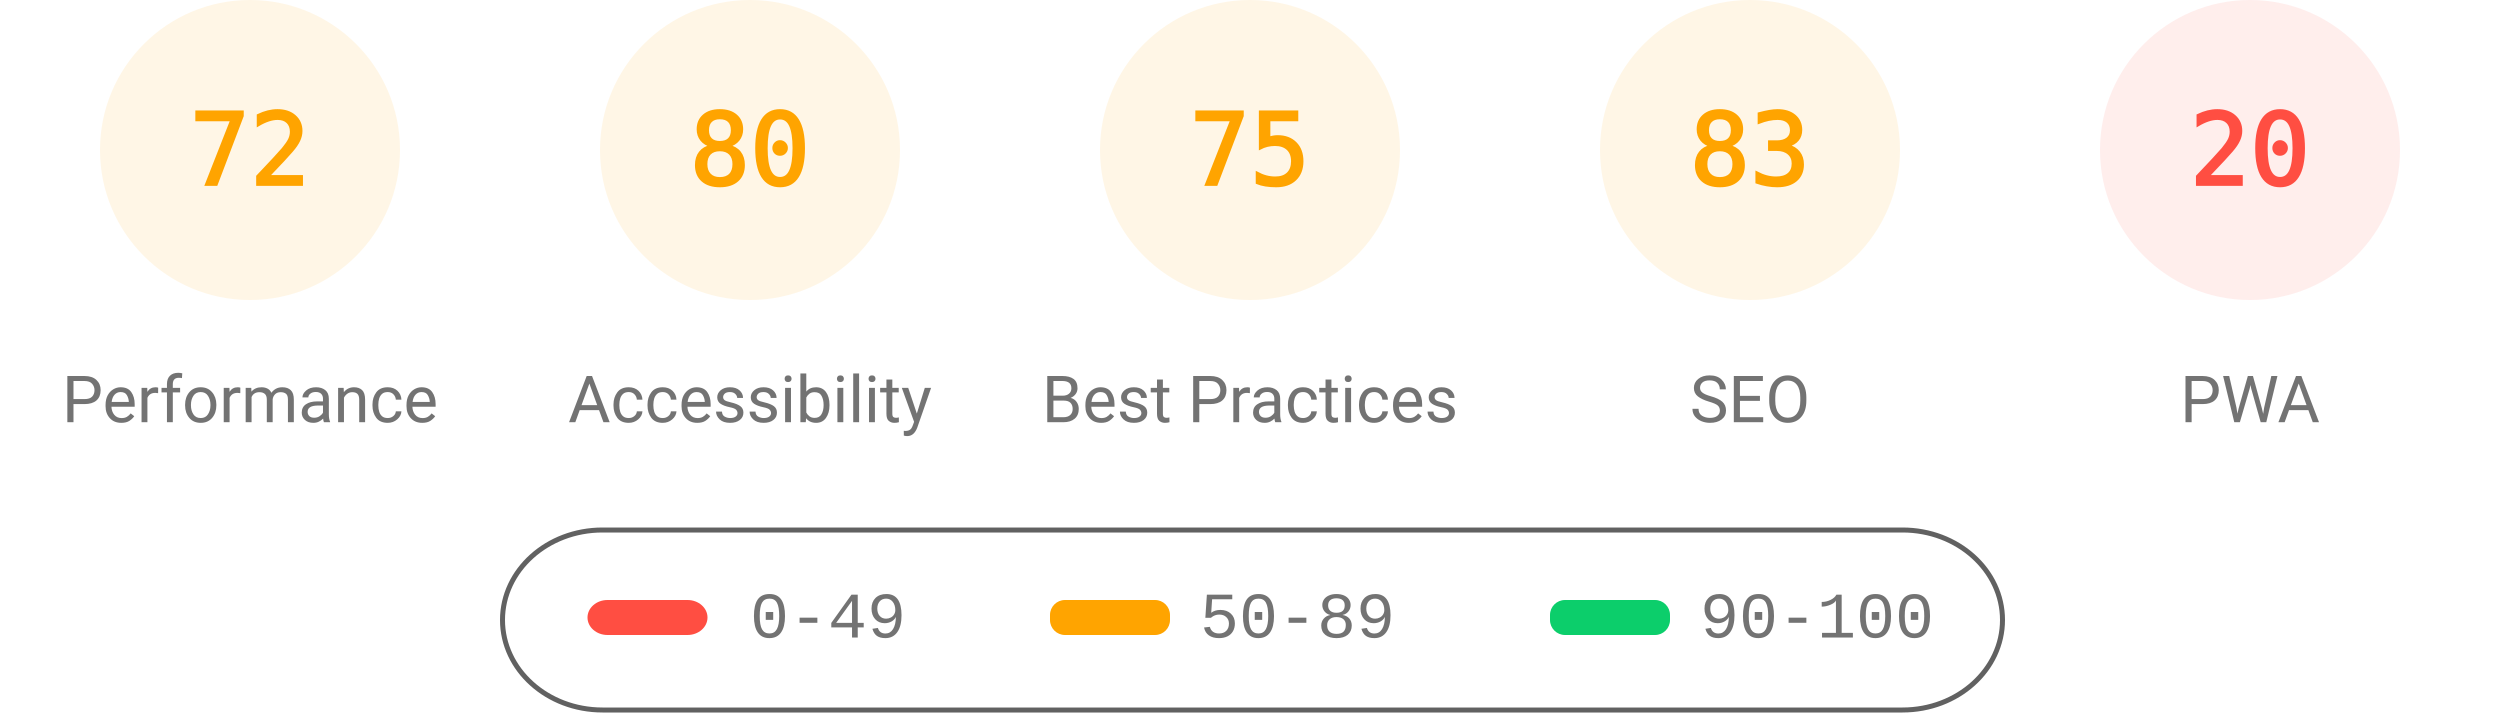
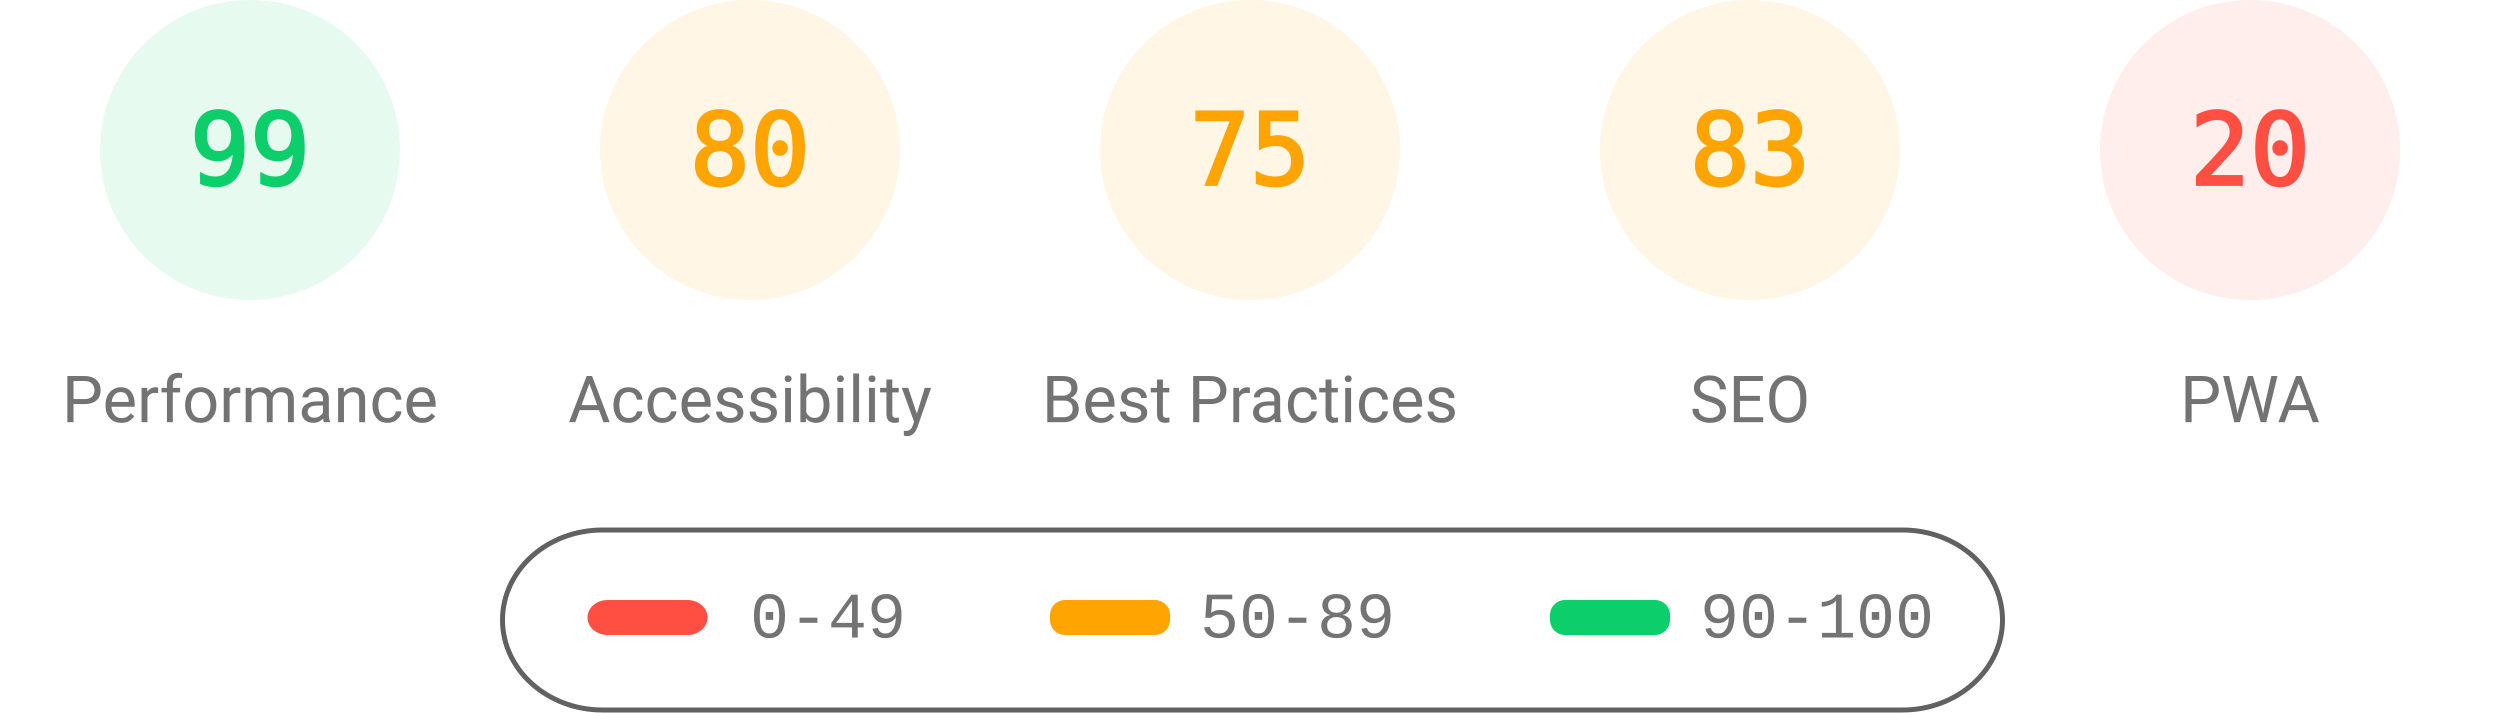
<svg xmlns="http://www.w3.org/2000/svg" fill="none" width="1000" height="285">
  <style>.gauge-base{opacity:.1}.gauge-arc{fill:none;animation-delay:250ms;stroke-linecap:round;transform:rotate(-90deg);transform-origin:100px 60px;animation:load-gauge 1s ease forwards}.guage-text{font-size:40px;font-family:monospace;text-align:center}.guage-red{color:#ff4e42;fill:#ff4e42;stroke:#ff4e42}.guage-orange{color:#ffa400;fill:#ffa400;stroke:#ffa400}.guage-green{color:#0cce6b;fill:#0cce6b;stroke:#0cce6b}.guage-undefined{color:#5c5c5c;fill:#5c5c5c;stroke:#5c5c5c}.guage-title{color:#737373;fill:#737373;stroke:none;font-size:26px;line-height:26px;font-family:Roboto,Halvetica,Arial,sans-serif}@keyframes load-gauge{from{stroke-dasharray:0 352.858}}</style>
-   <svg class="guage-div guage-perf guage-orange" viewBox="0 0 200 200" width="200" height="200">
+   <svg class="guage-div guage-perf guage-green" viewBox="0 0 200 200" width="200" height="200">
    <circle class="gauge-base" r="56" cx="100" cy="60" stroke-width="8" />
-     <circle class="gauge-arc guage-arc-1" r="56" cx="100" cy="60" stroke-width="8" style="stroke-dasharray:253.338,351.858" />
-     <text class="guage-text" x="100" y="60" alignment-baseline="central" dominant-baseline="central" text-anchor="middle">72</text>
+     <circle class="gauge-arc guage-arc-1" r="56" cx="100" cy="60" stroke-width="8" style="stroke-dasharray:348.339,351.858" />
+     <text class="guage-text" x="100" y="60" alignment-baseline="central" dominant-baseline="central" text-anchor="middle">99</text>
    <text class="guage-title" x="100" y="160" alignment-baseline="central" dominant-baseline="central" text-anchor="middle">Performance</text>
  </svg>
  <svg class="guage-div guage-acc guage-orange" viewBox="0 0 200 200" width="200" height="200" x="200">
    <circle class="gauge-base" r="56" cx="100" cy="60" stroke-width="8" />
    <circle class="gauge-arc guage-arc-2" r="56" cx="100" cy="60" stroke-width="8" style="stroke-dasharray:281.486,351.858" />
    <text class="guage-text" x="100" y="60" alignment-baseline="central" dominant-baseline="central" text-anchor="middle">80</text>
    <text class="guage-title" x="100" y="160" alignment-baseline="central" dominant-baseline="central" text-anchor="middle">Accessibility</text>
  </svg>
  <svg class="guage-div guage-best guage-orange" viewBox="0 0 200 200" width="200" height="200" x="400">
    <circle class="gauge-base" r="56" cx="100" cy="60" stroke-width="8" />
    <circle class="gauge-arc guage-arc-3" r="56" cx="100" cy="60" stroke-width="8" style="stroke-dasharray:263.893,351.858" />
    <text class="guage-text" x="100" y="60" alignment-baseline="central" dominant-baseline="central" text-anchor="middle">75</text>
    <text class="guage-title" x="100" y="160" alignment-baseline="central" dominant-baseline="central" text-anchor="middle">Best Practices</text>
  </svg>
  <svg class="guage-div guage-seo guage-orange" viewBox="0 0 200 200" width="200" height="200" x="600">
    <circle class="gauge-base" r="56" cx="100" cy="60" stroke-width="8" />
    <circle class="gauge-arc guage-arc-4" r="56" cx="100" cy="60" stroke-width="8" style="stroke-dasharray:292.042,351.858" />
    <text class="guage-text" x="100" y="60" alignment-baseline="central" dominant-baseline="central" text-anchor="middle">83</text>
    <text class="guage-title" x="100" y="160" alignment-baseline="central" dominant-baseline="central" text-anchor="middle">SEO</text>
  </svg>
  <svg class="guage-div guage-pwa guage-red" viewBox="0 0 200 200" width="200" height="200" x="800">
    <circle class="gauge-base" r="56" cx="100" cy="60" stroke-width="8" />
    <circle class="gauge-arc guage-arc-4" r="56" cx="100" cy="60" stroke-width="8" style="stroke-dasharray:70.372,351.858" />
    <text class="guage-text" x="100" y="60" alignment-baseline="central" dominant-baseline="central" text-anchor="middle">20</text>
    <text class="guage-title" x="100" y="160" alignment-baseline="central" dominant-baseline="central" text-anchor="middle">PWA</text>
  </svg>
  <svg width="604" height="76" x="200" y="210">
    <path fill="none" id="canvas_background" d="M-1-1h604v80H-1z" />
    <rect fill-opacity="0" stroke="#616161" stroke-width="2" rx="40" id="svg_2" height="72" width="600" y="2" x="1" fill="#000" />
    <rect stroke="#000" rx="8" id="svg_3" height="14" width="48" y="30" x="35" stroke-opacity="null" stroke-width="0" fill="#ff4e42" />
    <rect stroke="#000" rx="6" id="svg_4" height="14" width="48" y="30" x="220" stroke-opacity="null" stroke-width="0" fill="#ffa400" />
    <rect stroke="#000" rx="6" id="svg_5" height="14" width="48" y="30" x="420" stroke-opacity="null" stroke-width="0" fill="#0cce6b" />
    <text xml:space="preserve" text-anchor="start" font-family="'Courier New', Courier, monospace" font-size="26" id="svg_6" y="45" x="100" stroke-opacity="null" stroke-width="0" stroke="#000" fill="#737373">0-49</text>
    <text xml:space="preserve" text-anchor="start" font-family="'Courier New', Courier, monospace" font-size="26" id="svg_7" y="45" x="280" stroke-opacity="null" stroke-width="0" stroke="#000" fill="#737373">50-89</text>
    <text xml:space="preserve" text-anchor="start" font-family="'Courier New', Courier, monospace" font-size="26" id="svg_8" y="45" x="480" stroke-opacity="null" stroke-width="0" stroke="#000" fill="#737373">90-100</text>
  </svg>
</svg>
